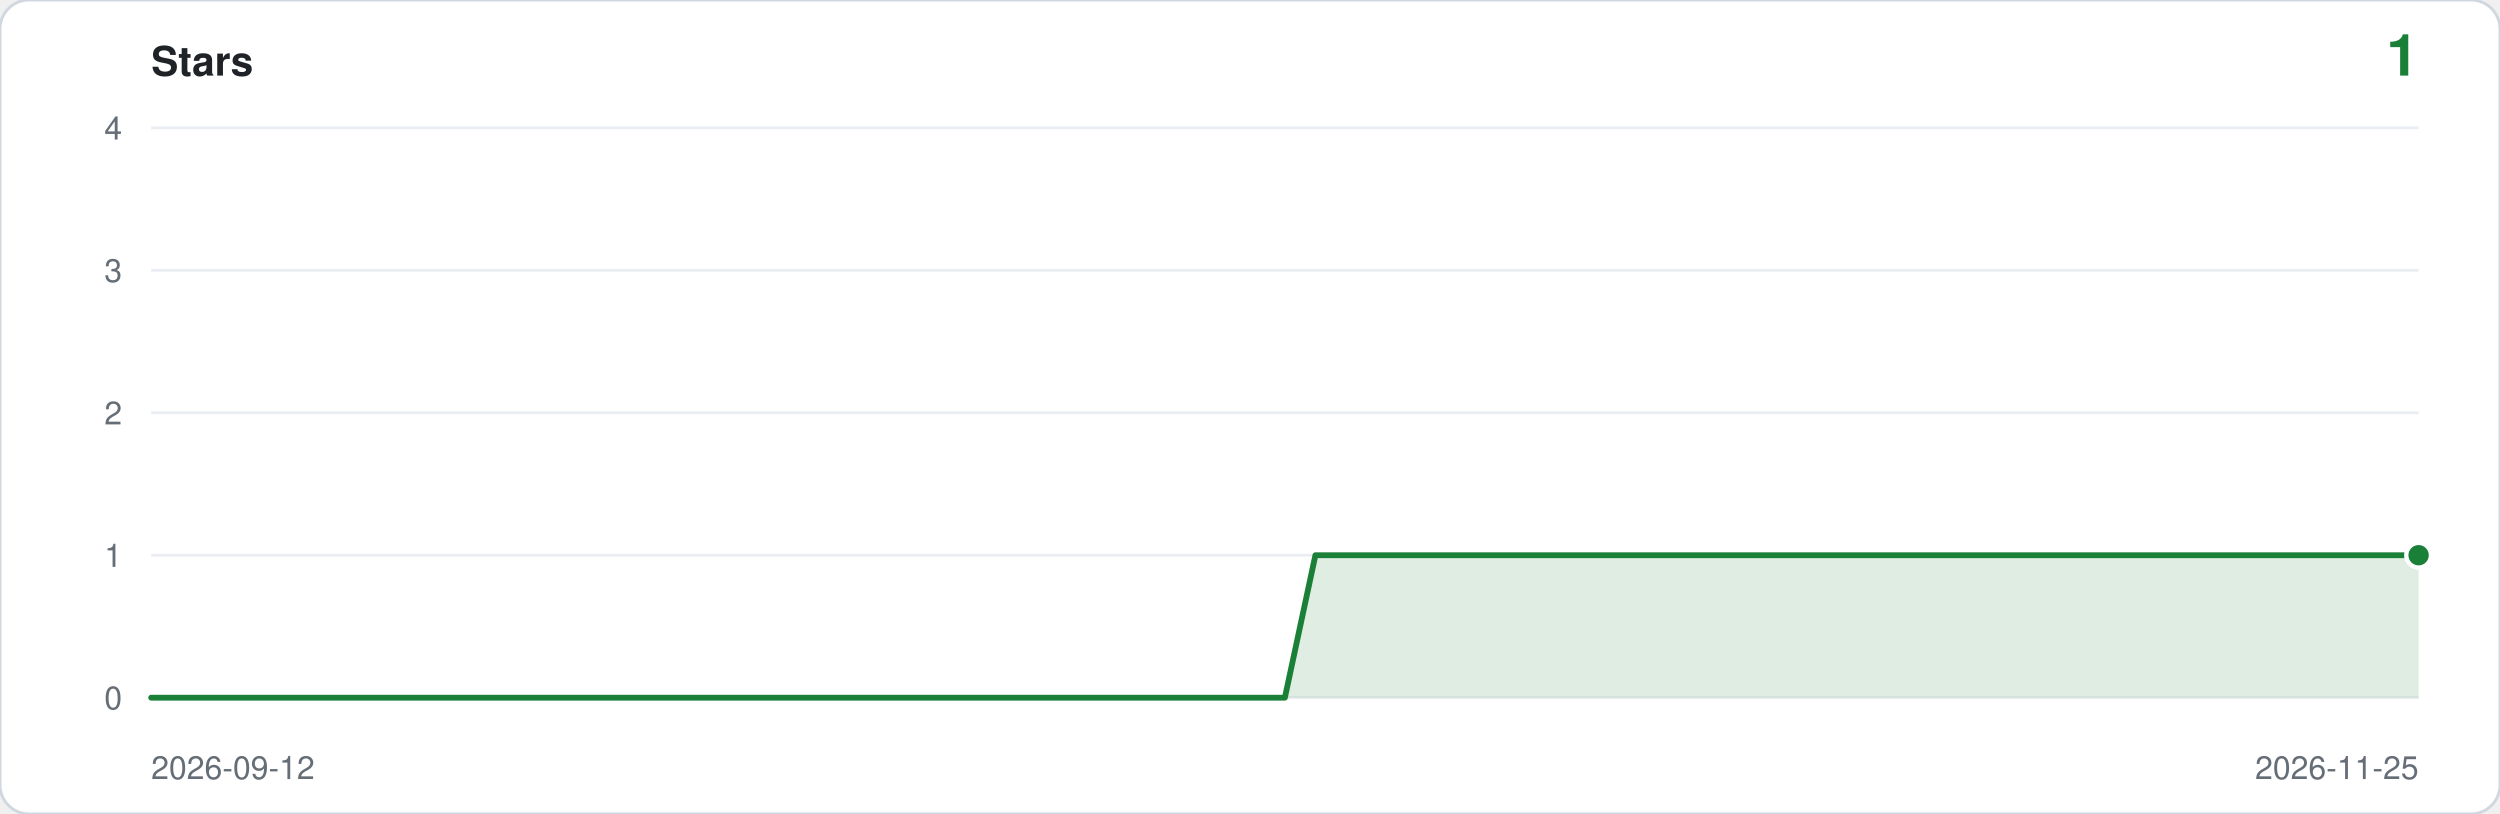
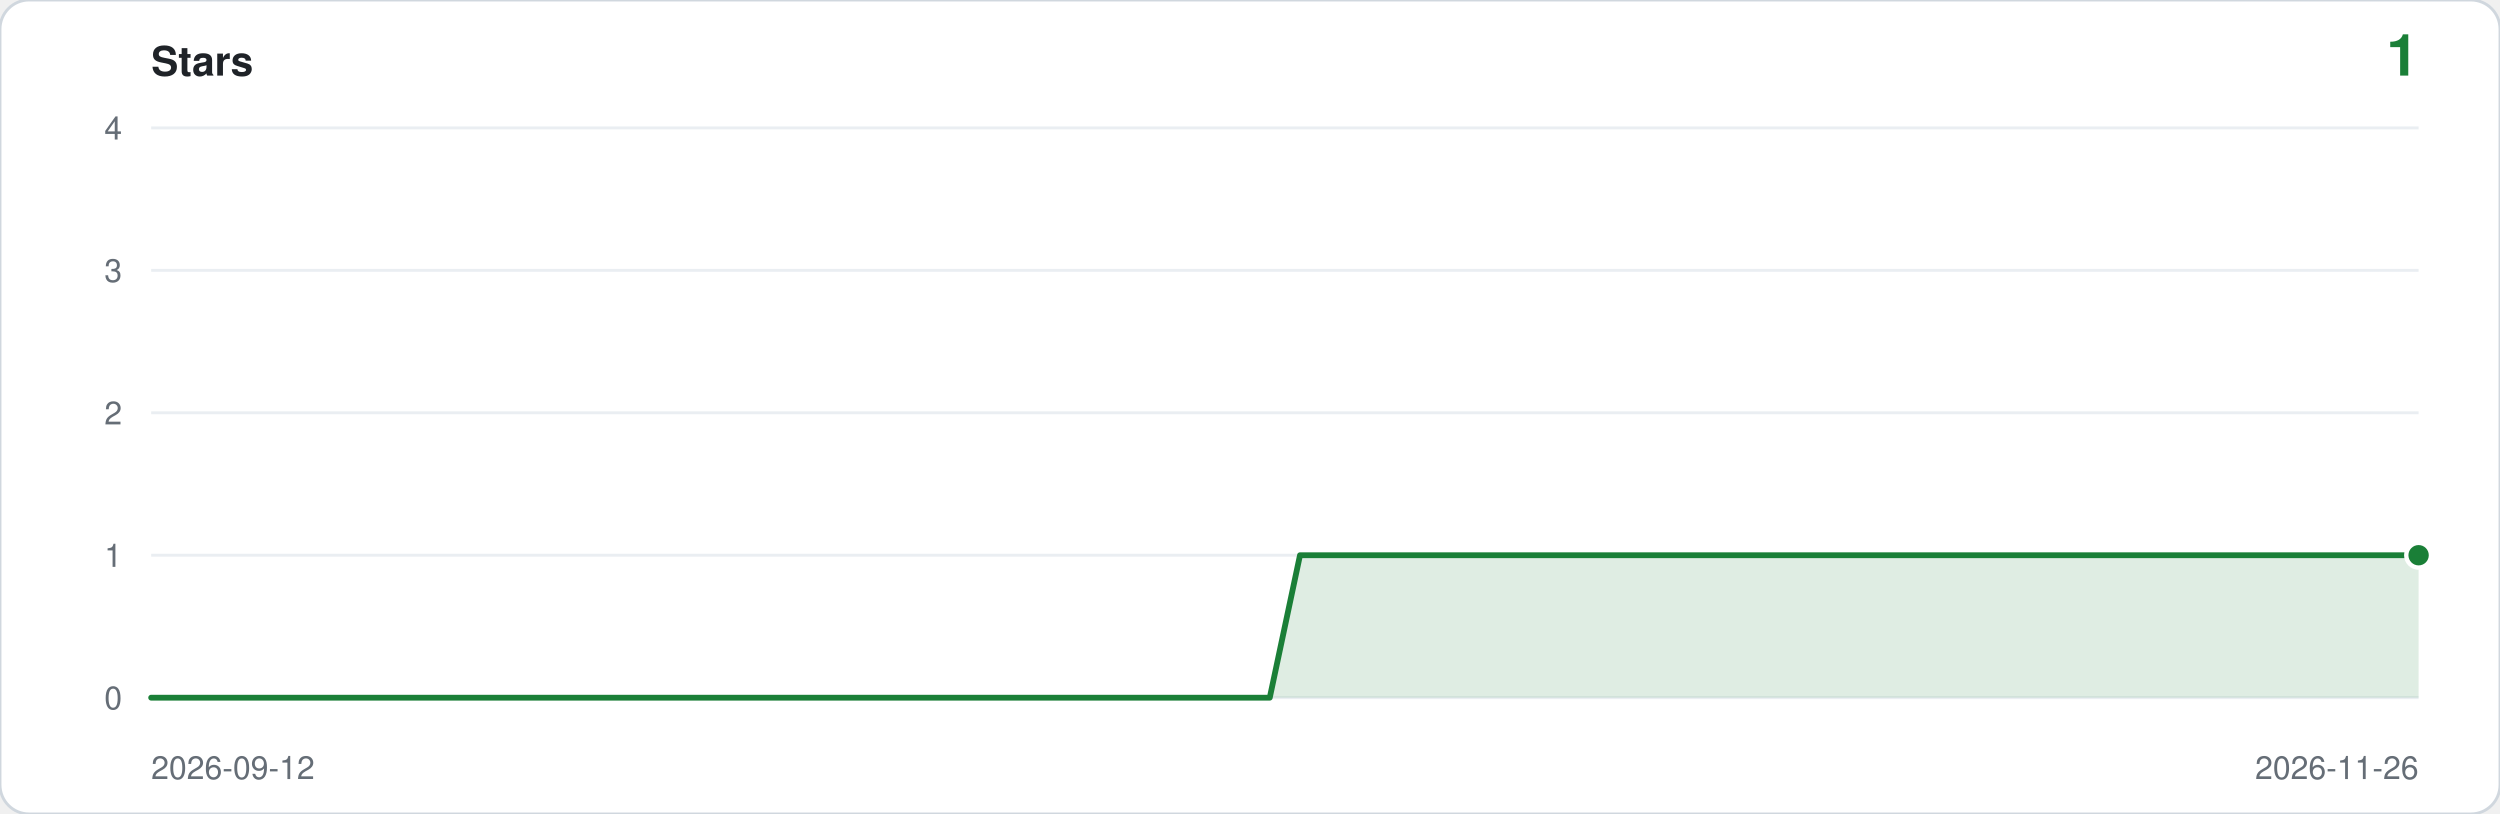
<svg xmlns="http://www.w3.org/2000/svg" viewBox="0 0 860 280" width="860" height="280" role="img" aria-label="Star history: 1 star">
  <rect width="860" height="280" rx="10" fill="#ffffff" stroke="#d0d7de" />
  <text x="52" y="26" font-family="ui-sans-serif,-apple-system,Segoe UI,Helvetica,Arial,sans-serif" font-size="14" font-weight="600" fill="#1f2328">Stars</text>
  <text x="832" y="26" text-anchor="end" font-family="ui-sans-serif,-apple-system,Segoe UI,Helvetica,Arial,sans-serif" font-size="20" font-weight="600" fill="#1a7f37">1</text>
  <line x1="52" y1="240.0" x2="832" y2="240.0" stroke="#eaeef2" />
  <text x="42" y="244.0" text-anchor="end" font-family="ui-sans-serif,-apple-system,Segoe UI,Helvetica,Arial,sans-serif" font-size="11" fill="#656d76">0</text>
  <line x1="52" y1="191.0" x2="832" y2="191.0" stroke="#eaeef2" />
  <text x="42" y="195.0" text-anchor="end" font-family="ui-sans-serif,-apple-system,Segoe UI,Helvetica,Arial,sans-serif" font-size="11" fill="#656d76">1</text>
  <line x1="52" y1="142.0" x2="832" y2="142.0" stroke="#eaeef2" />
  <text x="42" y="146.0" text-anchor="end" font-family="ui-sans-serif,-apple-system,Segoe UI,Helvetica,Arial,sans-serif" font-size="11" fill="#656d76">2</text>
  <line x1="52" y1="93.0" x2="832" y2="93.0" stroke="#eaeef2" />
  <text x="42" y="97.0" text-anchor="end" font-family="ui-sans-serif,-apple-system,Segoe UI,Helvetica,Arial,sans-serif" font-size="11" fill="#656d76">3</text>
  <line x1="52" y1="44.0" x2="832" y2="44.0" stroke="#eaeef2" />
  <text x="42" y="48.0" text-anchor="end" font-family="ui-sans-serif,-apple-system,Segoe UI,Helvetica,Arial,sans-serif" font-size="11" fill="#656d76">4</text>
-   <path d="M 52.0,240.0 L 52.0,240.0 L 62.5,240.0 L 73.1,240.0 L 83.6,240.0 L 94.2,240.0 L 104.7,240.0 L 115.2,240.0 L 125.8,240.0 L 136.3,240.0 L 146.9,240.0 L 157.4,240.0 L 167.9,240.0 L 178.5,240.0 L 189.0,240.0 L 199.6,240.0 L 210.1,240.0 L 220.6,240.0 L 231.2,240.0 L 241.7,240.0 L 252.3,240.0 L 262.8,240.0 L 273.4,240.0 L 283.9,240.0 L 294.4,240.0 L 305.0,240.0 L 315.5,240.0 L 326.1,240.0 L 336.6,240.0 L 347.1,240.0 L 357.7,240.0 L 368.2,240.0 L 378.8,240.0 L 389.3,240.0 L 399.8,240.0 L 410.4,240.0 L 420.9,240.0 L 431.5,240.0 L 442.0,240.0 L 452.5,191.0 L 463.1,191.0 L 473.6,191.0 L 484.2,191.0 L 494.7,191.0 L 505.2,191.0 L 515.8,191.0 L 526.3,191.0 L 536.9,191.0 L 547.4,191.0 L 557.9,191.0 L 568.5,191.0 L 579.0,191.0 L 589.6,191.0 L 600.1,191.0 L 610.6,191.0 L 621.2,191.0 L 631.7,191.0 L 642.3,191.0 L 652.8,191.0 L 663.4,191.0 L 673.9,191.0 L 684.4,191.0 L 695.0,191.0 L 705.5,191.0 L 716.1,191.0 L 726.6,191.0 L 737.1,191.0 L 747.7,191.0 L 758.2,191.0 L 768.8,191.0 L 779.3,191.0 L 789.8,191.0 L 800.4,191.0 L 810.9,191.0 L 821.5,191.0 L 832.0,191.0 L 832.0,240.0 Z" fill="#1a7f37" fill-opacity="0.14" />
-   <polyline points="52.0,240.0 62.5,240.0 73.1,240.0 83.6,240.0 94.2,240.0 104.7,240.0 115.2,240.0 125.8,240.0 136.3,240.0 146.9,240.0 157.4,240.0 167.9,240.0 178.5,240.0 189.0,240.0 199.6,240.0 210.1,240.0 220.6,240.0 231.2,240.0 241.7,240.0 252.3,240.0 262.8,240.0 273.4,240.0 283.9,240.0 294.4,240.0 305.0,240.0 315.5,240.0 326.1,240.0 336.6,240.0 347.1,240.0 357.7,240.0 368.2,240.0 378.8,240.0 389.3,240.0 399.8,240.0 410.4,240.0 420.9,240.0 431.5,240.0 442.0,240.0 452.5,191.0 463.1,191.0 473.6,191.0 484.2,191.0 494.7,191.0 505.2,191.0 515.8,191.0 526.3,191.0 536.9,191.0 547.4,191.0 557.9,191.0 568.5,191.0 579.0,191.0 589.6,191.0 600.1,191.0 610.6,191.0 621.2,191.0 631.7,191.0 642.3,191.0 652.8,191.0 663.4,191.0 673.9,191.0 684.4,191.0 695.0,191.0 705.5,191.0 716.1,191.0 726.6,191.0 737.1,191.0 747.7,191.0 758.2,191.0 768.8,191.0 779.3,191.0 789.8,191.0 800.4,191.0 810.9,191.0 821.5,191.0 832.0,191.0" fill="none" stroke="#1a7f37" stroke-width="2" stroke-linejoin="round" stroke-linecap="round" />
+   <path d="M 52.0,240.0 L 52.0,240.0 L 62.4,240.0 L 72.8,240.0 L 83.2,240.0 L 93.6,240.0 L 104.0,240.0 L 114.4,240.0 L 124.8,240.0 L 135.2,240.0 L 145.6,240.0 L 156.0,240.0 L 166.4,240.0 L 176.8,240.0 L 187.2,240.0 L 197.6,240.0 L 208.0,240.0 L 218.4,240.0 L 228.8,240.0 L 239.2,240.0 L 249.6,240.0 L 260.0,240.0 L 270.4,240.0 L 280.8,240.0 L 291.2,240.0 L 301.6,240.0 L 312.0,240.0 L 322.4,240.0 L 332.8,240.0 L 343.2,240.0 L 353.6,240.0 L 364.0,240.0 L 374.4,240.0 L 384.8,240.0 L 395.2,240.0 L 405.6,240.0 L 416.0,240.0 L 426.4,240.0 L 436.8,240.0 L 447.2,191.0 L 457.6,191.0 L 468.0,191.0 L 478.4,191.0 L 488.8,191.0 L 499.2,191.0 L 509.6,191.0 L 520.0,191.0 L 530.4,191.0 L 540.8,191.0 L 551.2,191.0 L 561.6,191.0 L 572.0,191.0 L 582.4,191.0 L 592.8,191.0 L 603.2,191.0 L 613.6,191.0 L 624.0,191.0 L 634.4,191.0 L 644.8,191.0 L 655.2,191.0 L 665.6,191.0 L 676.0,191.0 L 686.4,191.0 L 696.8,191.0 L 707.2,191.0 L 717.6,191.0 L 728.0,191.0 L 738.4,191.0 L 748.8,191.0 L 759.2,191.0 L 769.6,191.0 L 780.0,191.0 L 790.4,191.0 L 800.8,191.0 L 811.2,191.0 L 821.6,191.0 L 832.0,191.0 L 832.0,240.0 Z" fill="#1a7f37" fill-opacity="0.14" />
+   <polyline points="52.0,240.0 62.4,240.0 72.8,240.0 83.2,240.0 93.6,240.0 104.0,240.0 114.4,240.0 124.8,240.0 135.2,240.0 145.6,240.0 156.0,240.0 166.4,240.0 176.8,240.0 187.2,240.0 197.6,240.0 208.0,240.0 218.4,240.0 228.8,240.0 239.2,240.0 249.6,240.0 260.0,240.0 270.4,240.0 280.8,240.0 291.2,240.0 301.6,240.0 312.0,240.0 322.4,240.0 332.8,240.0 343.2,240.0 353.6,240.0 364.0,240.0 374.4,240.0 384.8,240.0 395.2,240.0 405.6,240.0 416.0,240.0 426.4,240.0 436.8,240.0 447.2,191.0 457.6,191.0 468.0,191.0 478.4,191.0 488.8,191.0 499.2,191.0 509.6,191.0 520.0,191.0 530.4,191.0 540.8,191.0 551.2,191.0 561.6,191.0 572.0,191.0 582.4,191.0 592.8,191.0 603.2,191.0 613.6,191.0 624.0,191.0 634.4,191.0 644.8,191.0 655.2,191.0 665.6,191.0 676.0,191.0 686.4,191.0 696.8,191.0 707.2,191.0 717.6,191.0 728.0,191.0 738.4,191.0 748.8,191.0 759.2,191.0 769.6,191.0 780.0,191.0 790.4,191.0 800.8,191.0 811.2,191.0 821.6,191.0 832.0,191.0" fill="none" stroke="#1a7f37" stroke-width="2" stroke-linejoin="round" stroke-linecap="round" />
  <circle cx="832.0" cy="191.0" r="5" fill="#ffffff" />
  <circle cx="832.0" cy="191.0" r="3.5" fill="#1a7f37" />
  <text x="52" y="268" font-family="ui-sans-serif,-apple-system,Segoe UI,Helvetica,Arial,sans-serif" font-size="11" fill="#656d76">2026-09-12</text>
-   <text x="832" y="268" text-anchor="end" font-family="ui-sans-serif,-apple-system,Segoe UI,Helvetica,Arial,sans-serif" font-size="11" fill="#656d76">2026-11-25</text>
+   <text x="832" y="268" text-anchor="end" font-family="ui-sans-serif,-apple-system,Segoe UI,Helvetica,Arial,sans-serif" font-size="11" fill="#656d76">2026-11-26</text>
</svg>
